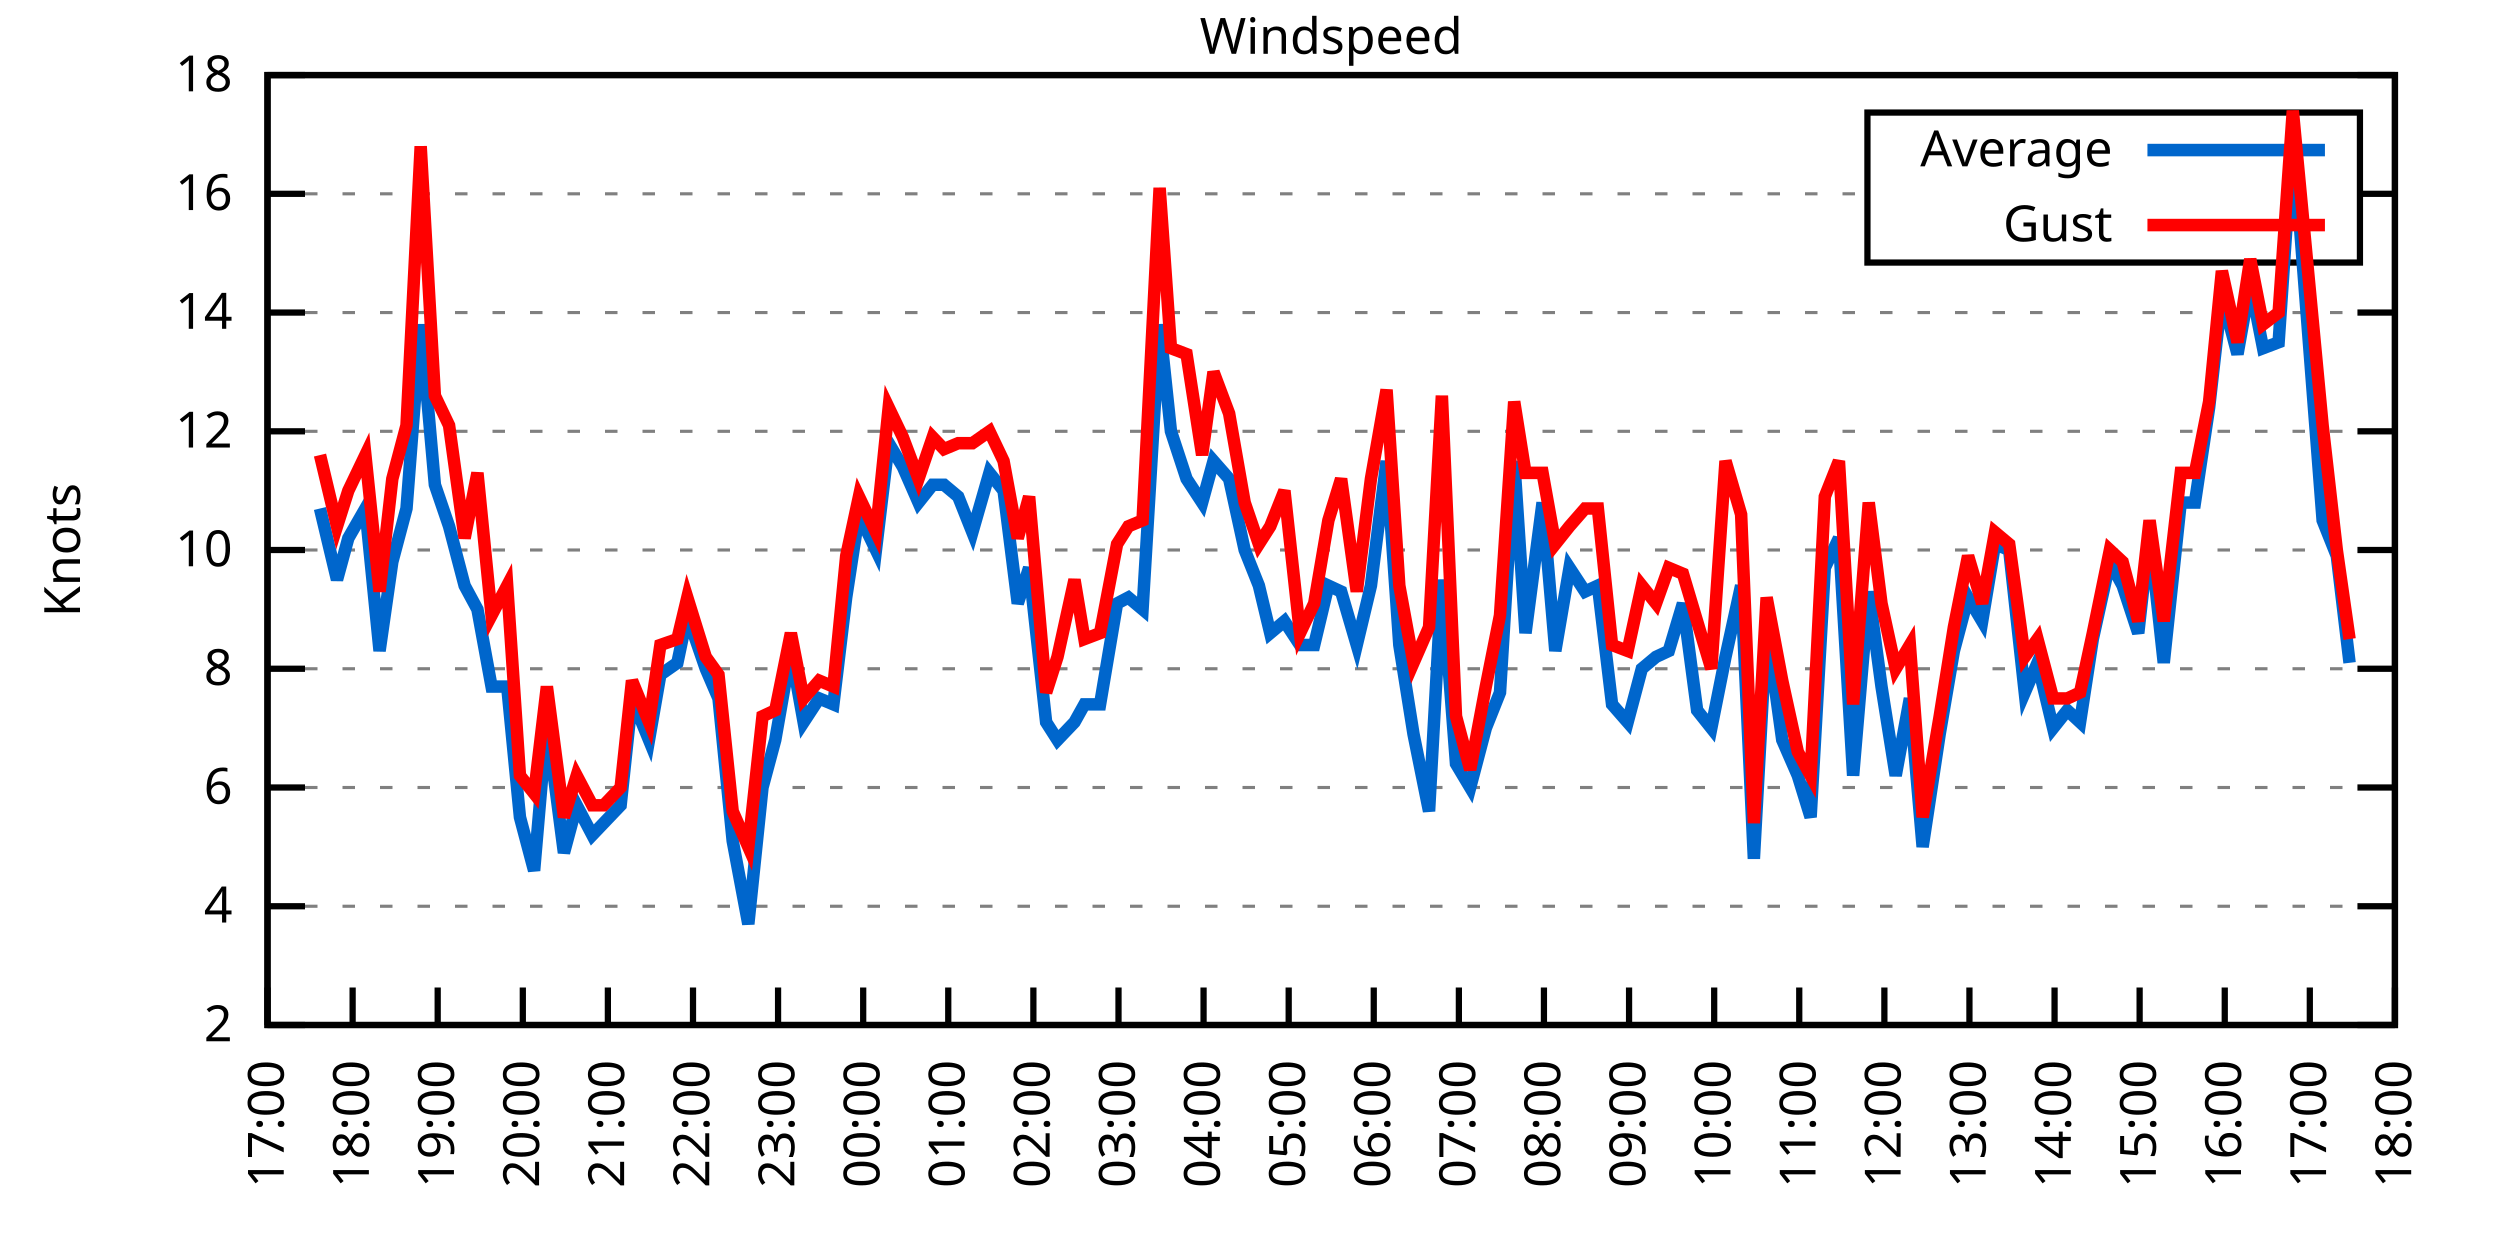
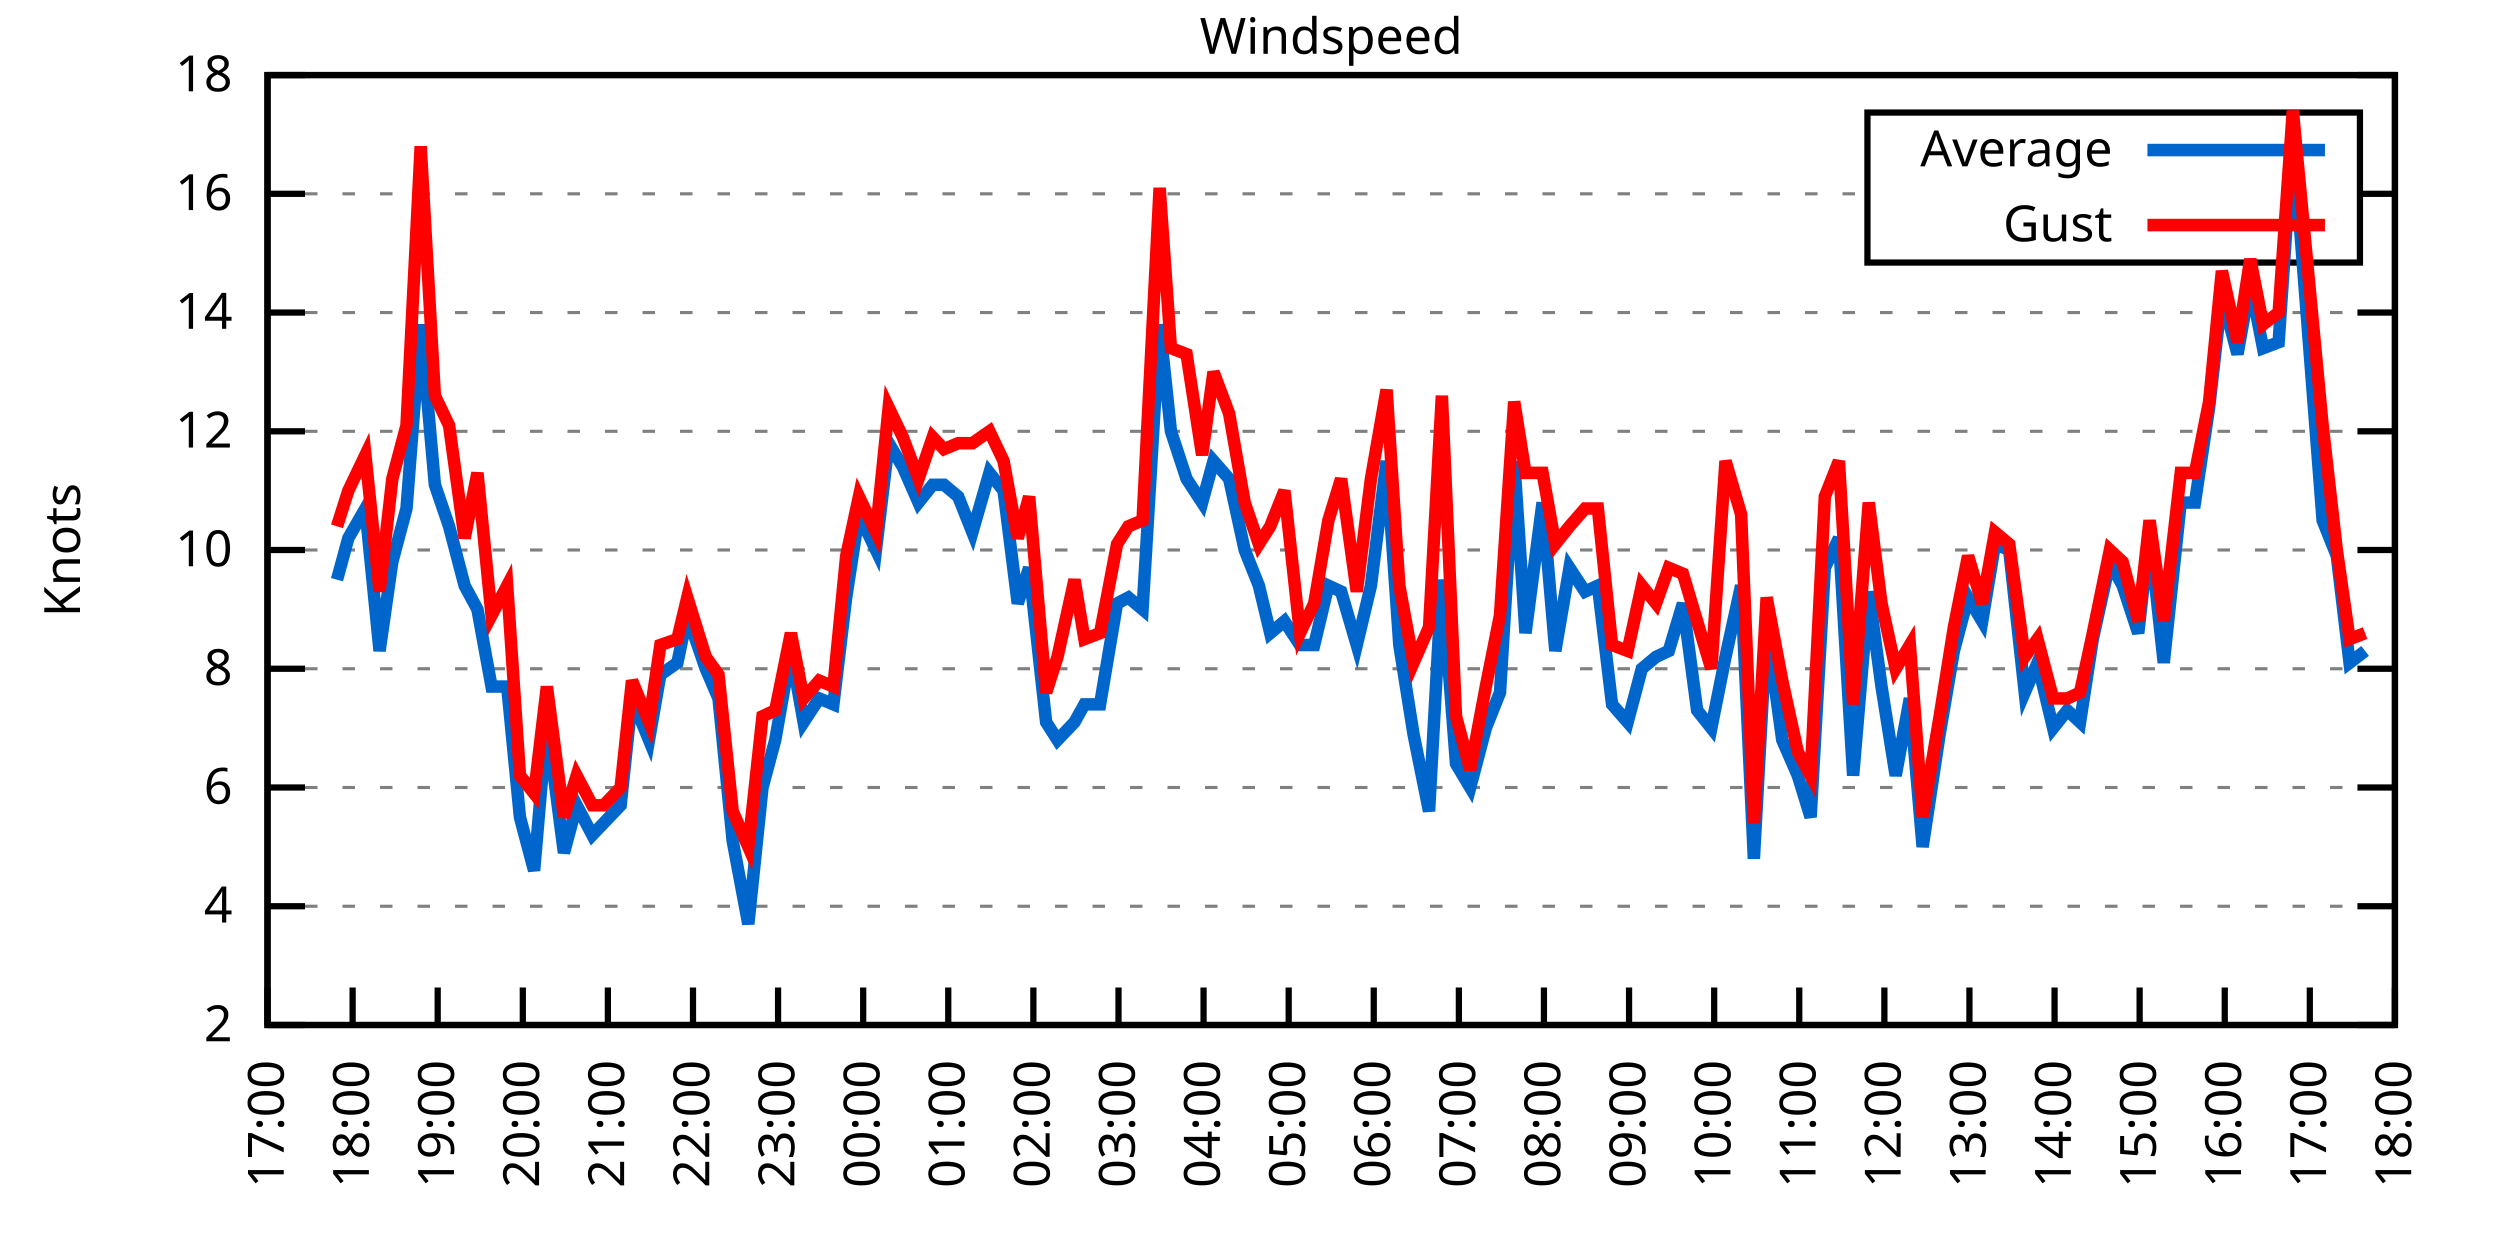
<svg xmlns="http://www.w3.org/2000/svg" xmlns:xlink="http://www.w3.org/1999/xlink" width="400" height="200" viewBox="0 0 400 200">
  <g id="gnuplot_canvas">
    <rect x="0" y="0" width="400" height="200" fill="none" />
    <defs>
      <circle id="gpDot" r="0.5" stroke-width="0.5" stroke="currentColor" />
      <path id="gpPt0" stroke-width="0.333" stroke="currentColor" d="M-1,0 h2 M0,-1 v2" />
      <path id="gpPt1" stroke-width="0.333" stroke="currentColor" d="M-1,-1 L1,1 M1,-1 L-1,1" />
      <path id="gpPt2" stroke-width="0.333" stroke="currentColor" d="M-1,0 L1,0 M0,-1 L0,1 M-1,-1 L1,1 M-1,1 L1,-1" />
      <rect id="gpPt3" stroke-width="0.333" stroke="currentColor" x="-1" y="-1" width="2" height="2" />
      <rect id="gpPt4" stroke-width="0.333" stroke="currentColor" fill="currentColor" x="-1" y="-1" width="2" height="2" />
      <circle id="gpPt5" stroke-width="0.333" stroke="currentColor" cx="0" cy="0" r="1" />
      <use xlink:href="#gpPt5" id="gpPt6" fill="currentColor" stroke="none" />
      <path id="gpPt7" stroke-width="0.333" stroke="currentColor" d="M0,-1.33 L-1.33,0.67 L1.33,0.67 z" />
      <use xlink:href="#gpPt7" id="gpPt8" fill="currentColor" stroke="none" />
      <use xlink:href="#gpPt7" id="gpPt9" stroke="currentColor" transform="rotate(180)" />
      <use xlink:href="#gpPt9" id="gpPt10" fill="currentColor" stroke="none" />
      <use xlink:href="#gpPt3" id="gpPt11" stroke="currentColor" transform="rotate(45)" />
      <use xlink:href="#gpPt11" id="gpPt12" fill="currentColor" stroke="none" />
      <path id="gpPt13" stroke-width="0.333" stroke="currentColor" d="M0,1.330 L1.265,0.411 L0.782,-1.067 L-0.782,-1.076 L-1.265,0.411 z" />
      <use xlink:href="#gpPt13" id="gpPt14" fill="currentColor" stroke="none" />
      <filter id="textbox" filterUnits="objectBoundingBox" x="0" y="0" height="1" width="1">
        <feFlood flood-color="white" flood-opacity="1" result="bgnd" />
        <feComposite in="SourceGraphic" in2="bgnd" operator="atop" />
      </filter>
      <filter id="greybox" filterUnits="objectBoundingBox" x="0" y="0" height="1" width="1">
        <feFlood flood-color="lightgrey" flood-opacity="1" result="grey" />
        <feComposite in="SourceGraphic" in2="grey" operator="atop" />
      </filter>
    </defs>
    <g fill="none" color="white" stroke="currentColor" stroke-width="1.00" stroke-linecap="butt" stroke-linejoin="miter">
</g>
    <g fill="none" color="black" stroke="currentColor" stroke-width="1.00" stroke-linecap="butt" stroke-linejoin="miter">
      <g stroke="none" shape-rendering="crispEdges">
        <polygon fill="rgb(255, 255, 255)" points="42.80,164.00 383.18,164.00 383.18,12.02 42.80,12.02 " />
      </g>
    </g>
    <g fill="none" color="black" stroke="currentColor" stroke-width="1.00" stroke-linecap="butt" stroke-linejoin="miter">
</g>
    <g fill="none" color="black" stroke="black" stroke-width="0.50" stroke-linecap="butt" stroke-linejoin="miter">
</g>
    <g fill="none" color="gray" stroke="currentColor" stroke-width="0.50" stroke-linecap="butt" stroke-linejoin="miter">
      <path stroke="gray" stroke-dasharray="2,4" class="gridline" d="M42.80,164.00 L383.19,164.00  " />
    </g>
    <g fill="none" color="gray" stroke="gray" stroke-width="1.00" stroke-linecap="butt" stroke-linejoin="miter">
</g>
    <g fill="none" color="black" stroke="currentColor" stroke-width="1.00" stroke-linecap="butt" stroke-linejoin="miter">
      <path stroke="black" d="M42.80,164.00 L48.80,164.00 M383.19,164.00 L377.19,164.00  " />
      <g transform="translate(37.20,166.60)" stroke="none" fill="black" font-family="Sans" font-size="8.00" text-anchor="end">
        <text>
          <tspan font-family="Sans"> 2</tspan>
        </text>
      </g>
    </g>
    <g fill="none" color="black" stroke="currentColor" stroke-width="1.00" stroke-linecap="butt" stroke-linejoin="miter">
</g>
    <g fill="none" color="black" stroke="black" stroke-width="0.50" stroke-linecap="butt" stroke-linejoin="miter">
</g>
    <g fill="none" color="gray" stroke="currentColor" stroke-width="0.50" stroke-linecap="butt" stroke-linejoin="miter">
      <path stroke="gray" stroke-dasharray="2,4" class="gridline" d="M42.80,145.00 L383.19,145.00  " />
    </g>
    <g fill="none" color="gray" stroke="gray" stroke-width="1.00" stroke-linecap="butt" stroke-linejoin="miter">
</g>
    <g fill="none" color="black" stroke="currentColor" stroke-width="1.00" stroke-linecap="butt" stroke-linejoin="miter">
      <path stroke="black" d="M42.80,145.00 L48.80,145.00 M383.19,145.00 L377.19,145.00  " />
      <g transform="translate(37.20,147.60)" stroke="none" fill="black" font-family="Sans" font-size="8.00" text-anchor="end">
        <text>
          <tspan font-family="Sans"> 4</tspan>
        </text>
      </g>
    </g>
    <g fill="none" color="black" stroke="currentColor" stroke-width="1.00" stroke-linecap="butt" stroke-linejoin="miter">
</g>
    <g fill="none" color="black" stroke="black" stroke-width="0.50" stroke-linecap="butt" stroke-linejoin="miter">
</g>
    <g fill="none" color="gray" stroke="currentColor" stroke-width="0.50" stroke-linecap="butt" stroke-linejoin="miter">
      <path stroke="gray" stroke-dasharray="2,4" class="gridline" d="M42.80,126.00 L383.19,126.00  " />
    </g>
    <g fill="none" color="gray" stroke="gray" stroke-width="1.00" stroke-linecap="butt" stroke-linejoin="miter">
</g>
    <g fill="none" color="black" stroke="currentColor" stroke-width="1.00" stroke-linecap="butt" stroke-linejoin="miter">
      <path stroke="black" d="M42.80,126.00 L48.80,126.00 M383.19,126.00 L377.19,126.00  " />
      <g transform="translate(37.20,128.60)" stroke="none" fill="black" font-family="Sans" font-size="8.00" text-anchor="end">
        <text>
          <tspan font-family="Sans"> 6</tspan>
        </text>
      </g>
    </g>
    <g fill="none" color="black" stroke="currentColor" stroke-width="1.00" stroke-linecap="butt" stroke-linejoin="miter">
</g>
    <g fill="none" color="black" stroke="black" stroke-width="0.50" stroke-linecap="butt" stroke-linejoin="miter">
</g>
    <g fill="none" color="gray" stroke="currentColor" stroke-width="0.50" stroke-linecap="butt" stroke-linejoin="miter">
      <path stroke="gray" stroke-dasharray="2,4" class="gridline" d="M42.80,107.00 L383.19,107.00  " />
    </g>
    <g fill="none" color="gray" stroke="gray" stroke-width="1.00" stroke-linecap="butt" stroke-linejoin="miter">
</g>
    <g fill="none" color="black" stroke="currentColor" stroke-width="1.00" stroke-linecap="butt" stroke-linejoin="miter">
      <path stroke="black" d="M42.80,107.00 L48.80,107.00 M383.19,107.00 L377.19,107.00  " />
      <g transform="translate(37.20,109.60)" stroke="none" fill="black" font-family="Sans" font-size="8.00" text-anchor="end">
        <text>
          <tspan font-family="Sans"> 8</tspan>
        </text>
      </g>
    </g>
    <g fill="none" color="black" stroke="currentColor" stroke-width="1.00" stroke-linecap="butt" stroke-linejoin="miter">
</g>
    <g fill="none" color="black" stroke="black" stroke-width="0.50" stroke-linecap="butt" stroke-linejoin="miter">
</g>
    <g fill="none" color="gray" stroke="currentColor" stroke-width="0.50" stroke-linecap="butt" stroke-linejoin="miter">
      <path stroke="gray" stroke-dasharray="2,4" class="gridline" d="M42.80,88.00 L383.19,88.00  " />
    </g>
    <g fill="none" color="gray" stroke="gray" stroke-width="1.00" stroke-linecap="butt" stroke-linejoin="miter">
</g>
    <g fill="none" color="black" stroke="currentColor" stroke-width="1.00" stroke-linecap="butt" stroke-linejoin="miter">
      <path stroke="black" d="M42.80,88.00 L48.80,88.00 M383.19,88.00 L377.19,88.00  " />
      <g transform="translate(37.20,90.60)" stroke="none" fill="black" font-family="Sans" font-size="8.00" text-anchor="end">
        <text>
          <tspan font-family="Sans"> 10</tspan>
        </text>
      </g>
    </g>
    <g fill="none" color="black" stroke="currentColor" stroke-width="1.00" stroke-linecap="butt" stroke-linejoin="miter">
</g>
    <g fill="none" color="black" stroke="black" stroke-width="0.50" stroke-linecap="butt" stroke-linejoin="miter">
</g>
    <g fill="none" color="gray" stroke="currentColor" stroke-width="0.50" stroke-linecap="butt" stroke-linejoin="miter">
      <path stroke="gray" stroke-dasharray="2,4" class="gridline" d="M42.80,69.01 L383.19,69.01  " />
    </g>
    <g fill="none" color="gray" stroke="gray" stroke-width="1.00" stroke-linecap="butt" stroke-linejoin="miter">
</g>
    <g fill="none" color="black" stroke="currentColor" stroke-width="1.00" stroke-linecap="butt" stroke-linejoin="miter">
      <path stroke="black" d="M42.80,69.01 L48.80,69.01 M383.19,69.01 L377.19,69.01  " />
      <g transform="translate(37.20,71.61)" stroke="none" fill="black" font-family="Sans" font-size="8.00" text-anchor="end">
        <text>
          <tspan font-family="Sans"> 12</tspan>
        </text>
      </g>
    </g>
    <g fill="none" color="black" stroke="currentColor" stroke-width="1.00" stroke-linecap="butt" stroke-linejoin="miter">
</g>
    <g fill="none" color="black" stroke="black" stroke-width="0.50" stroke-linecap="butt" stroke-linejoin="miter">
</g>
    <g fill="none" color="gray" stroke="currentColor" stroke-width="0.50" stroke-linecap="butt" stroke-linejoin="miter">
      <path stroke="gray" stroke-dasharray="2,4" class="gridline" d="M42.80,50.01 L383.19,50.01  " />
    </g>
    <g fill="none" color="gray" stroke="gray" stroke-width="1.00" stroke-linecap="butt" stroke-linejoin="miter">
</g>
    <g fill="none" color="black" stroke="currentColor" stroke-width="1.00" stroke-linecap="butt" stroke-linejoin="miter">
      <path stroke="black" d="M42.80,50.01 L48.80,50.01 M383.19,50.01 L377.19,50.01  " />
      <g transform="translate(37.20,52.61)" stroke="none" fill="black" font-family="Sans" font-size="8.00" text-anchor="end">
        <text>
          <tspan font-family="Sans"> 14</tspan>
        </text>
      </g>
    </g>
    <g fill="none" color="black" stroke="currentColor" stroke-width="1.00" stroke-linecap="butt" stroke-linejoin="miter">
</g>
    <g fill="none" color="black" stroke="black" stroke-width="0.50" stroke-linecap="butt" stroke-linejoin="miter">
</g>
    <g fill="none" color="gray" stroke="currentColor" stroke-width="0.50" stroke-linecap="butt" stroke-linejoin="miter">
      <path stroke="gray" stroke-dasharray="2,4" class="gridline" d="M42.80,31.01 L298.79,31.01 M377.59,31.01 L383.19,31.01  " />
    </g>
    <g fill="none" color="gray" stroke="gray" stroke-width="1.00" stroke-linecap="butt" stroke-linejoin="miter">
</g>
    <g fill="none" color="black" stroke="currentColor" stroke-width="1.00" stroke-linecap="butt" stroke-linejoin="miter">
      <path stroke="black" d="M42.80,31.01 L48.80,31.01 M383.19,31.01 L377.19,31.01  " />
      <g transform="translate(37.20,33.61)" stroke="none" fill="black" font-family="Sans" font-size="8.00" text-anchor="end">
        <text>
          <tspan font-family="Sans"> 16</tspan>
        </text>
      </g>
    </g>
    <g fill="none" color="black" stroke="currentColor" stroke-width="1.00" stroke-linecap="butt" stroke-linejoin="miter">
</g>
    <g fill="none" color="black" stroke="black" stroke-width="0.50" stroke-linecap="butt" stroke-linejoin="miter">
</g>
    <g fill="none" color="gray" stroke="currentColor" stroke-width="0.50" stroke-linecap="butt" stroke-linejoin="miter">
      <path stroke="gray" stroke-dasharray="2,4" class="gridline" d="M42.80,12.01 L383.19,12.01  " />
    </g>
    <g fill="none" color="gray" stroke="gray" stroke-width="1.00" stroke-linecap="butt" stroke-linejoin="miter">
</g>
    <g fill="none" color="black" stroke="currentColor" stroke-width="1.00" stroke-linecap="butt" stroke-linejoin="miter">
      <path stroke="black" d="M42.80,12.01 L48.80,12.01 M383.19,12.01 L377.19,12.01  " />
      <g transform="translate(37.20,14.61)" stroke="none" fill="black" font-family="Sans" font-size="8.00" text-anchor="end">
        <text>
          <tspan font-family="Sans"> 18</tspan>
        </text>
      </g>
    </g>
    <g fill="none" color="black" stroke="currentColor" stroke-width="1.00" stroke-linecap="butt" stroke-linejoin="miter">
      <path stroke="black" d="M42.80,164.00 L42.80,158.00  " />
      <g transform="translate(45.40,169.60) rotate(270.00)" stroke="none" fill="black" font-family="Sans" font-size="8.00" text-anchor="end">
        <text>
          <tspan font-family="Sans">17:00</tspan>
        </text>
      </g>
    </g>
    <g fill="none" color="black" stroke="currentColor" stroke-width="1.00" stroke-linecap="butt" stroke-linejoin="miter">
      <path stroke="black" d="M56.42,164.00 L56.42,158.00  " />
      <g transform="translate(59.02,169.60) rotate(270.00)" stroke="none" fill="black" font-family="Sans" font-size="8.00" text-anchor="end">
        <text>
          <tspan font-family="Sans">18:00</tspan>
        </text>
      </g>
    </g>
    <g fill="none" color="black" stroke="currentColor" stroke-width="1.00" stroke-linecap="butt" stroke-linejoin="miter">
      <path stroke="black" d="M70.03,164.00 L70.03,158.00  " />
      <g transform="translate(72.63,169.60) rotate(270.00)" stroke="none" fill="black" font-family="Sans" font-size="8.00" text-anchor="end">
        <text>
          <tspan font-family="Sans">19:00</tspan>
        </text>
      </g>
    </g>
    <g fill="none" color="black" stroke="currentColor" stroke-width="1.00" stroke-linecap="butt" stroke-linejoin="miter">
      <path stroke="black" d="M83.65,164.00 L83.65,158.00  " />
      <g transform="translate(86.25,169.60) rotate(270.00)" stroke="none" fill="black" font-family="Sans" font-size="8.00" text-anchor="end">
        <text>
          <tspan font-family="Sans">20:00</tspan>
        </text>
      </g>
    </g>
    <g fill="none" color="black" stroke="currentColor" stroke-width="1.00" stroke-linecap="butt" stroke-linejoin="miter">
      <path stroke="black" d="M97.26,164.00 L97.26,158.00  " />
      <g transform="translate(99.86,169.60) rotate(270.00)" stroke="none" fill="black" font-family="Sans" font-size="8.00" text-anchor="end">
        <text>
          <tspan font-family="Sans">21:00</tspan>
        </text>
      </g>
    </g>
    <g fill="none" color="black" stroke="currentColor" stroke-width="1.00" stroke-linecap="butt" stroke-linejoin="miter">
      <path stroke="black" d="M110.88,164.00 L110.88,158.00  " />
      <g transform="translate(113.48,169.60) rotate(270.00)" stroke="none" fill="black" font-family="Sans" font-size="8.00" text-anchor="end">
        <text>
          <tspan font-family="Sans">22:00</tspan>
        </text>
      </g>
    </g>
    <g fill="none" color="black" stroke="currentColor" stroke-width="1.00" stroke-linecap="butt" stroke-linejoin="miter">
      <path stroke="black" d="M124.49,164.00 L124.49,158.00  " />
      <g transform="translate(127.09,169.60) rotate(270.00)" stroke="none" fill="black" font-family="Sans" font-size="8.00" text-anchor="end">
        <text>
          <tspan font-family="Sans">23:00</tspan>
        </text>
      </g>
    </g>
    <g fill="none" color="black" stroke="currentColor" stroke-width="1.00" stroke-linecap="butt" stroke-linejoin="miter">
      <path stroke="black" d="M138.11,164.00 L138.11,158.00  " />
      <g transform="translate(140.71,169.60) rotate(270.00)" stroke="none" fill="black" font-family="Sans" font-size="8.00" text-anchor="end">
        <text>
          <tspan font-family="Sans">00:00</tspan>
        </text>
      </g>
    </g>
    <g fill="none" color="black" stroke="currentColor" stroke-width="1.00" stroke-linecap="butt" stroke-linejoin="miter">
      <path stroke="black" d="M151.72,164.00 L151.72,158.00  " />
      <g transform="translate(154.32,169.60) rotate(270.00)" stroke="none" fill="black" font-family="Sans" font-size="8.00" text-anchor="end">
        <text>
          <tspan font-family="Sans">01:00</tspan>
        </text>
      </g>
    </g>
    <g fill="none" color="black" stroke="currentColor" stroke-width="1.00" stroke-linecap="butt" stroke-linejoin="miter">
      <path stroke="black" d="M165.34,164.00 L165.34,158.00  " />
      <g transform="translate(167.94,169.60) rotate(270.00)" stroke="none" fill="black" font-family="Sans" font-size="8.00" text-anchor="end">
        <text>
          <tspan font-family="Sans">02:00</tspan>
        </text>
      </g>
    </g>
    <g fill="none" color="black" stroke="currentColor" stroke-width="1.00" stroke-linecap="butt" stroke-linejoin="miter">
      <path stroke="black" d="M178.96,164.00 L178.96,158.00  " />
      <g transform="translate(181.56,169.60) rotate(270.00)" stroke="none" fill="black" font-family="Sans" font-size="8.00" text-anchor="end">
        <text>
          <tspan font-family="Sans">03:00</tspan>
        </text>
      </g>
    </g>
    <g fill="none" color="black" stroke="currentColor" stroke-width="1.00" stroke-linecap="butt" stroke-linejoin="miter">
      <path stroke="black" d="M192.57,164.00 L192.57,158.00  " />
      <g transform="translate(195.17,169.60) rotate(270.00)" stroke="none" fill="black" font-family="Sans" font-size="8.00" text-anchor="end">
        <text>
          <tspan font-family="Sans">04:00</tspan>
        </text>
      </g>
    </g>
    <g fill="none" color="black" stroke="currentColor" stroke-width="1.00" stroke-linecap="butt" stroke-linejoin="miter">
      <path stroke="black" d="M206.19,164.00 L206.19,158.00  " />
      <g transform="translate(208.79,169.60) rotate(270.00)" stroke="none" fill="black" font-family="Sans" font-size="8.00" text-anchor="end">
        <text>
          <tspan font-family="Sans">05:00</tspan>
        </text>
      </g>
    </g>
    <g fill="none" color="black" stroke="currentColor" stroke-width="1.00" stroke-linecap="butt" stroke-linejoin="miter">
      <path stroke="black" d="M219.80,164.00 L219.80,158.00  " />
      <g transform="translate(222.40,169.60) rotate(270.00)" stroke="none" fill="black" font-family="Sans" font-size="8.00" text-anchor="end">
        <text>
          <tspan font-family="Sans">06:00</tspan>
        </text>
      </g>
    </g>
    <g fill="none" color="black" stroke="currentColor" stroke-width="1.00" stroke-linecap="butt" stroke-linejoin="miter">
      <path stroke="black" d="M233.42,164.00 L233.42,158.00  " />
      <g transform="translate(236.02,169.60) rotate(270.00)" stroke="none" fill="black" font-family="Sans" font-size="8.00" text-anchor="end">
        <text>
          <tspan font-family="Sans">07:00</tspan>
        </text>
      </g>
    </g>
    <g fill="none" color="black" stroke="currentColor" stroke-width="1.00" stroke-linecap="butt" stroke-linejoin="miter">
      <path stroke="black" d="M247.03,164.00 L247.03,158.00  " />
      <g transform="translate(249.63,169.60) rotate(270.00)" stroke="none" fill="black" font-family="Sans" font-size="8.00" text-anchor="end">
        <text>
          <tspan font-family="Sans">08:00</tspan>
        </text>
      </g>
    </g>
    <g fill="none" color="black" stroke="currentColor" stroke-width="1.00" stroke-linecap="butt" stroke-linejoin="miter">
      <path stroke="black" d="M260.65,164.00 L260.65,158.00  " />
      <g transform="translate(263.25,169.60) rotate(270.00)" stroke="none" fill="black" font-family="Sans" font-size="8.00" text-anchor="end">
        <text>
          <tspan font-family="Sans">09:00</tspan>
        </text>
      </g>
    </g>
    <g fill="none" color="black" stroke="currentColor" stroke-width="1.00" stroke-linecap="butt" stroke-linejoin="miter">
      <path stroke="black" d="M274.27,164.00 L274.27,158.00  " />
      <g transform="translate(276.87,169.60) rotate(270.00)" stroke="none" fill="black" font-family="Sans" font-size="8.00" text-anchor="end">
        <text>
          <tspan font-family="Sans">10:00</tspan>
        </text>
      </g>
    </g>
    <g fill="none" color="black" stroke="currentColor" stroke-width="1.00" stroke-linecap="butt" stroke-linejoin="miter">
      <path stroke="black" d="M287.88,164.00 L287.88,158.00  " />
      <g transform="translate(290.48,169.60) rotate(270.00)" stroke="none" fill="black" font-family="Sans" font-size="8.00" text-anchor="end">
        <text>
          <tspan font-family="Sans">11:00</tspan>
        </text>
      </g>
    </g>
    <g fill="none" color="black" stroke="currentColor" stroke-width="1.00" stroke-linecap="butt" stroke-linejoin="miter">
      <path stroke="black" d="M301.50,164.00 L301.50,158.00  " />
      <g transform="translate(304.10,169.60) rotate(270.00)" stroke="none" fill="black" font-family="Sans" font-size="8.00" text-anchor="end">
        <text>
          <tspan font-family="Sans">12:00</tspan>
        </text>
      </g>
    </g>
    <g fill="none" color="black" stroke="currentColor" stroke-width="1.00" stroke-linecap="butt" stroke-linejoin="miter">
      <path stroke="black" d="M315.11,164.00 L315.11,158.00  " />
      <g transform="translate(317.71,169.60) rotate(270.00)" stroke="none" fill="black" font-family="Sans" font-size="8.00" text-anchor="end">
        <text>
          <tspan font-family="Sans">13:00</tspan>
        </text>
      </g>
    </g>
    <g fill="none" color="black" stroke="currentColor" stroke-width="1.00" stroke-linecap="butt" stroke-linejoin="miter">
      <path stroke="black" d="M328.73,164.00 L328.73,158.00  " />
      <g transform="translate(331.33,169.60) rotate(270.00)" stroke="none" fill="black" font-family="Sans" font-size="8.00" text-anchor="end">
        <text>
          <tspan font-family="Sans">14:00</tspan>
        </text>
      </g>
    </g>
    <g fill="none" color="black" stroke="currentColor" stroke-width="1.00" stroke-linecap="butt" stroke-linejoin="miter">
      <path stroke="black" d="M342.34,164.00 L342.34,158.00  " />
      <g transform="translate(344.94,169.60) rotate(270.00)" stroke="none" fill="black" font-family="Sans" font-size="8.00" text-anchor="end">
        <text>
          <tspan font-family="Sans">15:00</tspan>
        </text>
      </g>
    </g>
    <g fill="none" color="black" stroke="currentColor" stroke-width="1.00" stroke-linecap="butt" stroke-linejoin="miter">
      <path stroke="black" d="M355.96,164.00 L355.96,158.00  " />
      <g transform="translate(358.56,169.60) rotate(270.00)" stroke="none" fill="black" font-family="Sans" font-size="8.00" text-anchor="end">
        <text>
          <tspan font-family="Sans">16:00</tspan>
        </text>
      </g>
    </g>
    <g fill="none" color="black" stroke="currentColor" stroke-width="1.00" stroke-linecap="butt" stroke-linejoin="miter">
      <path stroke="black" d="M369.57,164.00 L369.57,158.00  " />
      <g transform="translate(372.17,169.60) rotate(270.00)" stroke="none" fill="black" font-family="Sans" font-size="8.00" text-anchor="end">
        <text>
          <tspan font-family="Sans">17:00</tspan>
        </text>
      </g>
    </g>
    <g fill="none" color="black" stroke="currentColor" stroke-width="1.00" stroke-linecap="butt" stroke-linejoin="miter">
      <path stroke="black" d="M383.19,164.00 L383.19,158.00  " />
      <g transform="translate(385.79,169.60) rotate(270.00)" stroke="none" fill="black" font-family="Sans" font-size="8.00" text-anchor="end">
        <text>
          <tspan font-family="Sans">18:00</tspan>
        </text>
      </g>
    </g>
    <g fill="none" color="black" stroke="currentColor" stroke-width="1.00" stroke-linecap="butt" stroke-linejoin="miter">
</g>
    <g fill="none" color="black" stroke="currentColor" stroke-width="1.00" stroke-linecap="butt" stroke-linejoin="miter">
      <path stroke="black" d="M42.80,12.01 L42.80,164.00 L383.19,164.00 L383.19,12.01 L42.80,12.01 Z  " />
    </g>
    <g fill="none" color="black" stroke="currentColor" stroke-width="1.00" stroke-linecap="butt" stroke-linejoin="miter">
</g>
    <g fill="none" color="black" stroke="currentColor" stroke-width="1.00" stroke-linecap="butt" stroke-linejoin="miter">
      <path stroke="black" d="M298.79,42.01 L298.79,18.01 L377.59,18.01 L377.59,42.01 L298.79,42.01 Z  " />
    </g>
    <g id="Windspeed_plot_1">
      <g fill="none" color="white" stroke="black" stroke-width="2.00" stroke-linecap="butt" stroke-linejoin="miter">
</g>
      <g fill="none" color="black" stroke="currentColor" stroke-width="2.00" stroke-linecap="butt" stroke-linejoin="miter">
        <g transform="translate(337.99,26.61)" stroke="none" fill="black" font-family="Sans" font-size="8.00" text-anchor="end">
          <text>
            <tspan font-family="Sans">Average</tspan>
          </text>
        </g>
      </g>
      <g fill="none" color="black" stroke="currentColor" stroke-width="2.00" stroke-linecap="butt" stroke-linejoin="miter">
-         <path stroke="rgb(  0, 102, 204)" d="M343.59,24.01 L371.99,24.01 M51.20,81.36 L53.92,92.75 L55.73,86.11 L58.46,81.36 L60.73,104.15 L62.77,89.90   L65.04,81.36 L67.31,51.91 L69.58,77.56 L71.85,84.21 L74.34,93.70 L76.39,97.50 L78.65,109.85 L81.15,109.85   L83.19,130.75 L85.46,139.30 L87.50,115.55 L90.23,136.45 L92.27,128.85 L94.77,133.60 L96.58,131.70 L99.30,128.85   L101.12,111.75 L103.84,118.40 L105.66,107.95 L108.38,106.05 L109.97,98.45 L112.92,107.00 L114.96,111.75 L117.23,134.55   L119.73,147.85 L122.00,126.00 L124.04,118.40 L126.54,104.15 L128.58,115.55 L131.07,111.75 L133.34,112.70 L135.39,95.60   L137.43,82.31 L140.15,88.00 L142.19,70.91 L144.46,74.71 L146.96,80.41 L149.23,77.56 L151.04,77.56 L153.31,79.46   L155.58,85.16 L158.31,75.66 L160.57,78.51 L162.84,96.55 L164.66,90.85 L167.38,115.55 L169.20,118.40 L171.92,115.55   L173.51,112.70 L176.01,112.70 L178.73,96.55 L180.54,95.60 L182.81,97.50 L185.54,51.91 L187.35,69.01 L189.85,76.61   L192.34,80.41 L194.16,73.76 L196.66,76.61 L199.15,88.00 L201.42,93.70 L203.24,101.30 L205.51,99.40 L208.00,103.20   L210.27,103.20 L212.54,93.70 L214.58,94.65 L217.08,103.20 L219.35,93.70 L221.85,73.76 L223.89,103.20 L226.16,117.45   L228.65,129.80 L230.70,92.75 L232.96,122.20 L235.23,126.00 L237.73,116.50 L240.00,110.80 L242.27,73.76 L244.08,101.30   L246.81,80.41 L248.85,104.15 L251.12,90.85 L253.61,94.65 L255.66,93.70 L257.93,112.70 L260.42,115.55 L262.69,107.00   L264.96,105.10 L267.00,104.15 L269.27,96.55 L271.54,113.65 L273.81,116.50 L276.08,105.10 L278.58,93.70 L280.62,137.40   L282.66,100.35 L285.16,118.40 L287.65,124.10 L289.70,130.75 L291.97,90.85 L294.23,86.11 L296.50,124.10 L299.00,94.65   L301.04,109.85 L303.31,124.10 L305.58,111.75 L307.62,135.50 L310.35,117.45 L312.62,104.15 L314.89,95.60 L317.15,99.40   L319.20,87.06 L321.47,88.00 L323.96,110.80 L326.00,106.05 L328.50,116.50 L330.77,113.65 L332.81,115.55 L334.85,102.25   L337.58,89.90 L339.62,93.70 L342.12,101.30 L343.93,85.16 L346.20,106.05 L348.92,80.41 L351.19,80.41 L353.46,65.21   L355.50,47.16 L358.00,56.66 L360.04,45.26 L362.09,55.71 L364.58,54.76 L366.85,21.51 L371.62,83.26 L373.89,88.95   L375.93,106.05  " />
+         <path stroke="rgb(  0, 102, 204)" d="M343.59,24.01 L371.99,24.01 M53.92,92.75 L55.73,86.11 L58.46,81.36 L60.73,104.15 L62.77,89.90 L65.04,81.36   L67.31,51.91 L69.58,77.56 L71.85,84.21 L74.34,93.70 L76.39,97.50 L78.65,109.85 L81.15,109.85 L83.19,130.75   L85.46,139.30 L87.50,115.55 L90.23,136.45 L92.27,128.85 L94.77,133.60 L96.58,131.70 L99.30,128.85 L101.12,111.75   L103.84,118.40 L105.66,107.95 L108.38,106.05 L109.97,98.45 L112.92,107.00 L114.96,111.75 L117.23,134.55 L119.73,147.85   L122.00,126.00 L124.04,118.40 L126.54,104.15 L128.58,115.55 L131.07,111.75 L133.34,112.70 L135.39,95.60 L137.43,82.31   L140.15,88.00 L142.19,70.91 L144.46,74.71 L146.96,80.41 L149.23,77.56 L151.04,77.56 L153.31,79.46 L155.58,85.16   L158.31,75.66 L160.57,78.51 L162.84,96.55 L164.66,90.85 L167.38,115.55 L169.20,118.40 L171.92,115.55 L173.51,112.70   L176.01,112.70 L178.73,96.55 L180.54,95.60 L182.81,97.50 L185.54,51.91 L187.35,69.01 L189.85,76.61 L192.34,80.41   L194.16,73.76 L196.66,76.61 L199.15,88.00 L201.42,93.70 L203.24,101.30 L205.51,99.40 L208.00,103.20 L210.27,103.20   L212.54,93.70 L214.58,94.65 L217.08,103.20 L219.35,93.70 L221.85,73.76 L223.89,103.20 L226.16,117.45 L228.65,129.80   L230.70,92.75 L232.96,122.20 L235.23,126.00 L237.73,116.50 L240.00,110.80 L242.27,73.76 L244.08,101.30 L246.81,80.41   L248.85,104.15 L251.12,90.85 L253.61,94.65 L255.66,93.70 L257.93,112.70 L260.42,115.55 L262.69,107.00 L264.96,105.10   L267.00,104.15 L269.27,96.55 L271.54,113.65 L273.81,116.50 L276.08,105.10 L278.58,93.70 L280.62,137.40 L282.66,100.35   L285.16,118.40 L287.65,124.10 L289.70,130.75 L291.97,90.85 L294.23,86.11 L296.50,124.10 L299.00,94.65 L301.04,109.85   L303.31,124.10 L305.58,111.75 L307.62,135.50 L310.35,117.45 L312.62,104.15 L314.89,95.60 L317.15,99.40 L319.20,87.06   L321.47,88.00 L323.96,110.80 L326.00,106.05 L328.50,116.50 L330.77,113.65 L332.81,115.55 L334.85,102.25 L337.58,89.90   L339.62,93.70 L342.12,101.30 L343.93,85.16 L346.20,106.05 L348.92,80.41 L351.19,80.41 L353.46,65.21 L355.50,47.16   L358.00,56.66 L360.04,45.26 L362.09,55.71 L364.58,54.76 L366.85,21.51 L371.62,83.26 L373.89,88.95 L375.93,106.05   L378.42,104.15  " />
      </g>
    </g>
    <g id="Windspeed_plot_2">
      <g fill="none" color="black" stroke="currentColor" stroke-width="2.00" stroke-linecap="butt" stroke-linejoin="miter">
        <g transform="translate(337.99,38.61)" stroke="none" fill="black" font-family="Sans" font-size="8.00" text-anchor="end">
          <text>
            <tspan font-family="Sans">Gust</tspan>
          </text>
        </g>
      </g>
      <g fill="none" color="black" stroke="currentColor" stroke-width="2.00" stroke-linecap="butt" stroke-linejoin="miter">
-         <path stroke="rgb(255,   0,   0)" d="M343.59,36.01 L371.99,36.01 M51.20,72.81 L53.92,84.21 L55.73,78.51 L58.46,72.81 L60.73,94.65 L62.77,76.61   L65.04,68.06 L67.31,23.41 L69.58,63.31 L71.85,68.06 L74.34,86.11 L76.39,75.66 L78.65,98.45 L81.15,93.70   L83.19,124.10 L85.46,126.95 L87.50,109.85 L90.23,130.75 L92.27,124.10 L94.77,128.85 L96.58,128.85 L99.30,126.00   L101.12,108.90 L103.84,115.55 L105.66,103.20 L108.38,102.25 L109.97,95.60 L112.92,105.10 L114.96,107.95 L117.23,129.80   L119.73,135.50 L122.00,114.60 L124.04,113.65 L126.54,101.30 L128.58,111.75 L131.07,108.90 L133.34,109.85 L135.39,88.95   L137.43,79.46 L140.15,85.16 L142.19,65.21 L144.46,69.96 L146.96,76.61 L149.23,69.96 L151.04,71.86 L153.31,70.91   L155.58,70.91 L158.31,69.01 L160.57,73.76 L162.84,86.11 L164.66,79.46 L167.38,110.80 L169.20,105.10 L171.92,92.75   L173.51,102.25 L176.01,101.30 L178.73,87.06 L180.54,84.21 L182.81,83.26 L185.54,30.06 L187.35,55.71 L189.85,56.66   L192.34,72.81 L194.16,59.51 L196.66,66.16 L199.15,80.41 L201.42,87.06 L203.24,84.21 L205.51,78.51 L208.00,101.30   L210.27,96.55 L212.54,83.26 L214.58,76.61 L217.08,94.65 L219.35,76.61 L221.85,62.36 L223.89,93.70 L226.16,106.05   L228.65,100.35 L230.70,63.31 L232.96,114.60 L235.23,123.15 L237.73,109.85 L240.00,98.45 L242.27,64.26 L244.08,75.66   L246.81,75.66 L248.85,87.06 L251.12,84.21 L253.61,81.36 L255.66,81.36 L257.93,103.20 L260.42,104.15 L262.69,93.70   L264.96,96.55 L267.00,90.85 L269.27,91.80 L271.54,99.40 L273.81,107.00 L276.08,73.76 L278.58,82.31 L280.62,131.70   L282.66,95.60 L285.16,108.90 L287.65,120.30 L289.70,124.10 L291.97,79.46 L294.23,73.76 L296.50,112.70 L299.00,80.41   L301.04,96.55 L303.31,107.00 L305.58,103.20 L307.62,130.75 L310.35,114.60 L312.62,100.35 L314.89,88.95 L317.15,96.55   L319.20,85.16 L321.47,87.06 L323.96,105.10 L326.00,102.25 L328.50,111.75 L330.77,111.75 L332.81,110.80 L334.85,101.30   L337.58,88.00 L339.62,89.90 L342.12,99.40 L343.93,83.26 L346.20,99.40 L348.92,75.66 L351.19,75.66 L353.46,64.26   L355.50,43.36 L358.00,54.76 L360.04,41.46 L362.09,51.91 L364.58,50.01 L366.85,17.71 L371.62,68.06 L373.89,88.00   L375.93,102.25  " />
+         <path stroke="rgb(255,   0,   0)" d="M343.59,36.01 L371.99,36.01 M53.92,84.21 L55.73,78.51 L58.46,72.81 L60.73,94.65 L62.77,76.61 L65.04,68.06   L67.31,23.41 L69.58,63.31 L71.85,68.06 L74.34,86.11 L76.39,75.66 L78.65,98.45 L81.15,93.70 L83.19,124.10   L85.46,126.95 L87.50,109.85 L90.23,130.75 L92.27,124.10 L94.77,128.85 L96.58,128.85 L99.30,126.00 L101.12,108.90   L103.84,115.55 L105.66,103.20 L108.38,102.25 L109.97,95.60 L112.92,105.10 L114.96,107.95 L117.23,129.80 L119.73,135.50   L122.00,114.60 L124.04,113.65 L126.54,101.30 L128.58,111.75 L131.07,108.90 L133.34,109.85 L135.39,88.95 L137.43,79.46   L140.15,85.16 L142.19,65.21 L144.46,69.96 L146.96,76.61 L149.23,69.96 L151.04,71.86 L153.31,70.91 L155.58,70.91   L158.31,69.01 L160.57,73.76 L162.84,86.11 L164.66,79.46 L167.38,110.80 L169.20,105.10 L171.92,92.75 L173.51,102.25   L176.01,101.30 L178.73,87.06 L180.54,84.21 L182.81,83.26 L185.54,30.06 L187.35,55.71 L189.85,56.66 L192.34,72.81   L194.16,59.51 L196.66,66.16 L199.15,80.41 L201.42,87.06 L203.24,84.21 L205.51,78.51 L208.00,101.30 L210.27,96.55   L212.54,83.26 L214.58,76.61 L217.08,94.65 L219.35,76.61 L221.85,62.36 L223.89,93.70 L226.16,106.05 L228.65,100.35   L230.70,63.31 L232.96,114.60 L235.23,123.15 L237.73,109.85 L240.00,98.45 L242.27,64.26 L244.08,75.66 L246.81,75.66   L248.85,87.06 L251.12,84.21 L253.61,81.36 L255.66,81.36 L257.93,103.20 L260.42,104.15 L262.69,93.70 L264.96,96.55   L267.00,90.85 L269.27,91.80 L271.54,99.40 L273.81,107.00 L276.08,73.76 L278.58,82.31 L280.62,131.70 L282.66,95.60   L285.16,108.90 L287.65,120.30 L289.70,124.10 L291.97,79.46 L294.23,73.76 L296.50,112.70 L299.00,80.41 L301.04,96.55   L303.31,107.00 L305.58,103.20 L307.62,130.75 L310.35,114.60 L312.62,100.35 L314.89,88.95 L317.15,96.55 L319.20,85.16   L321.47,87.06 L323.96,105.10 L326.00,102.25 L328.50,111.75 L330.77,111.75 L332.81,110.80 L334.85,101.30 L337.58,88.00   L339.62,89.90 L342.12,99.40 L343.93,83.26 L346.20,99.40 L348.92,75.66 L351.19,75.66 L353.46,64.26 L355.50,43.36   L358.00,54.76 L360.04,41.46 L362.09,51.91 L364.58,50.01 L366.85,17.71 L371.62,68.06 L373.89,88.00 L375.93,102.25   L378.42,101.30  " />
      </g>
    </g>
    <g fill="none" color="black" stroke="currentColor" stroke-width="2.00" stroke-linecap="butt" stroke-linejoin="miter">
</g>
    <g fill="none" color="black" stroke="black" stroke-width="1.00" stroke-linecap="butt" stroke-linejoin="miter">
</g>
    <g fill="none" color="black" stroke="currentColor" stroke-width="1.00" stroke-linecap="butt" stroke-linejoin="miter">
      <path stroke="black" d="M42.80,12.01 L42.80,164.00 L383.19,164.00 L383.19,12.01 L42.80,12.01 Z  " />
      <g transform="translate(12.80,88.01) rotate(270.00)" stroke="none" fill="black" font-family="Sans" font-size="8.00" text-anchor="middle">
        <text>
          <tspan font-family="Sans">Knots</tspan>
        </text>
      </g>
    </g>
    <g fill="none" color="black" stroke="currentColor" stroke-width="1.00" stroke-linecap="butt" stroke-linejoin="miter">
</g>
    <g fill="none" color="black" stroke="currentColor" stroke-width="1.00" stroke-linecap="butt" stroke-linejoin="miter">
      <g transform="translate(212.99,8.61)" stroke="none" fill="black" font-family="Sans" font-size="8.00" text-anchor="middle">
        <text>
          <tspan font-family="Sans">Windspeed</tspan>
        </text>
      </g>
    </g>
    <g fill="none" color="black" stroke="currentColor" stroke-width="1.00" stroke-linecap="butt" stroke-linejoin="miter">
</g>
  </g>
</svg>
